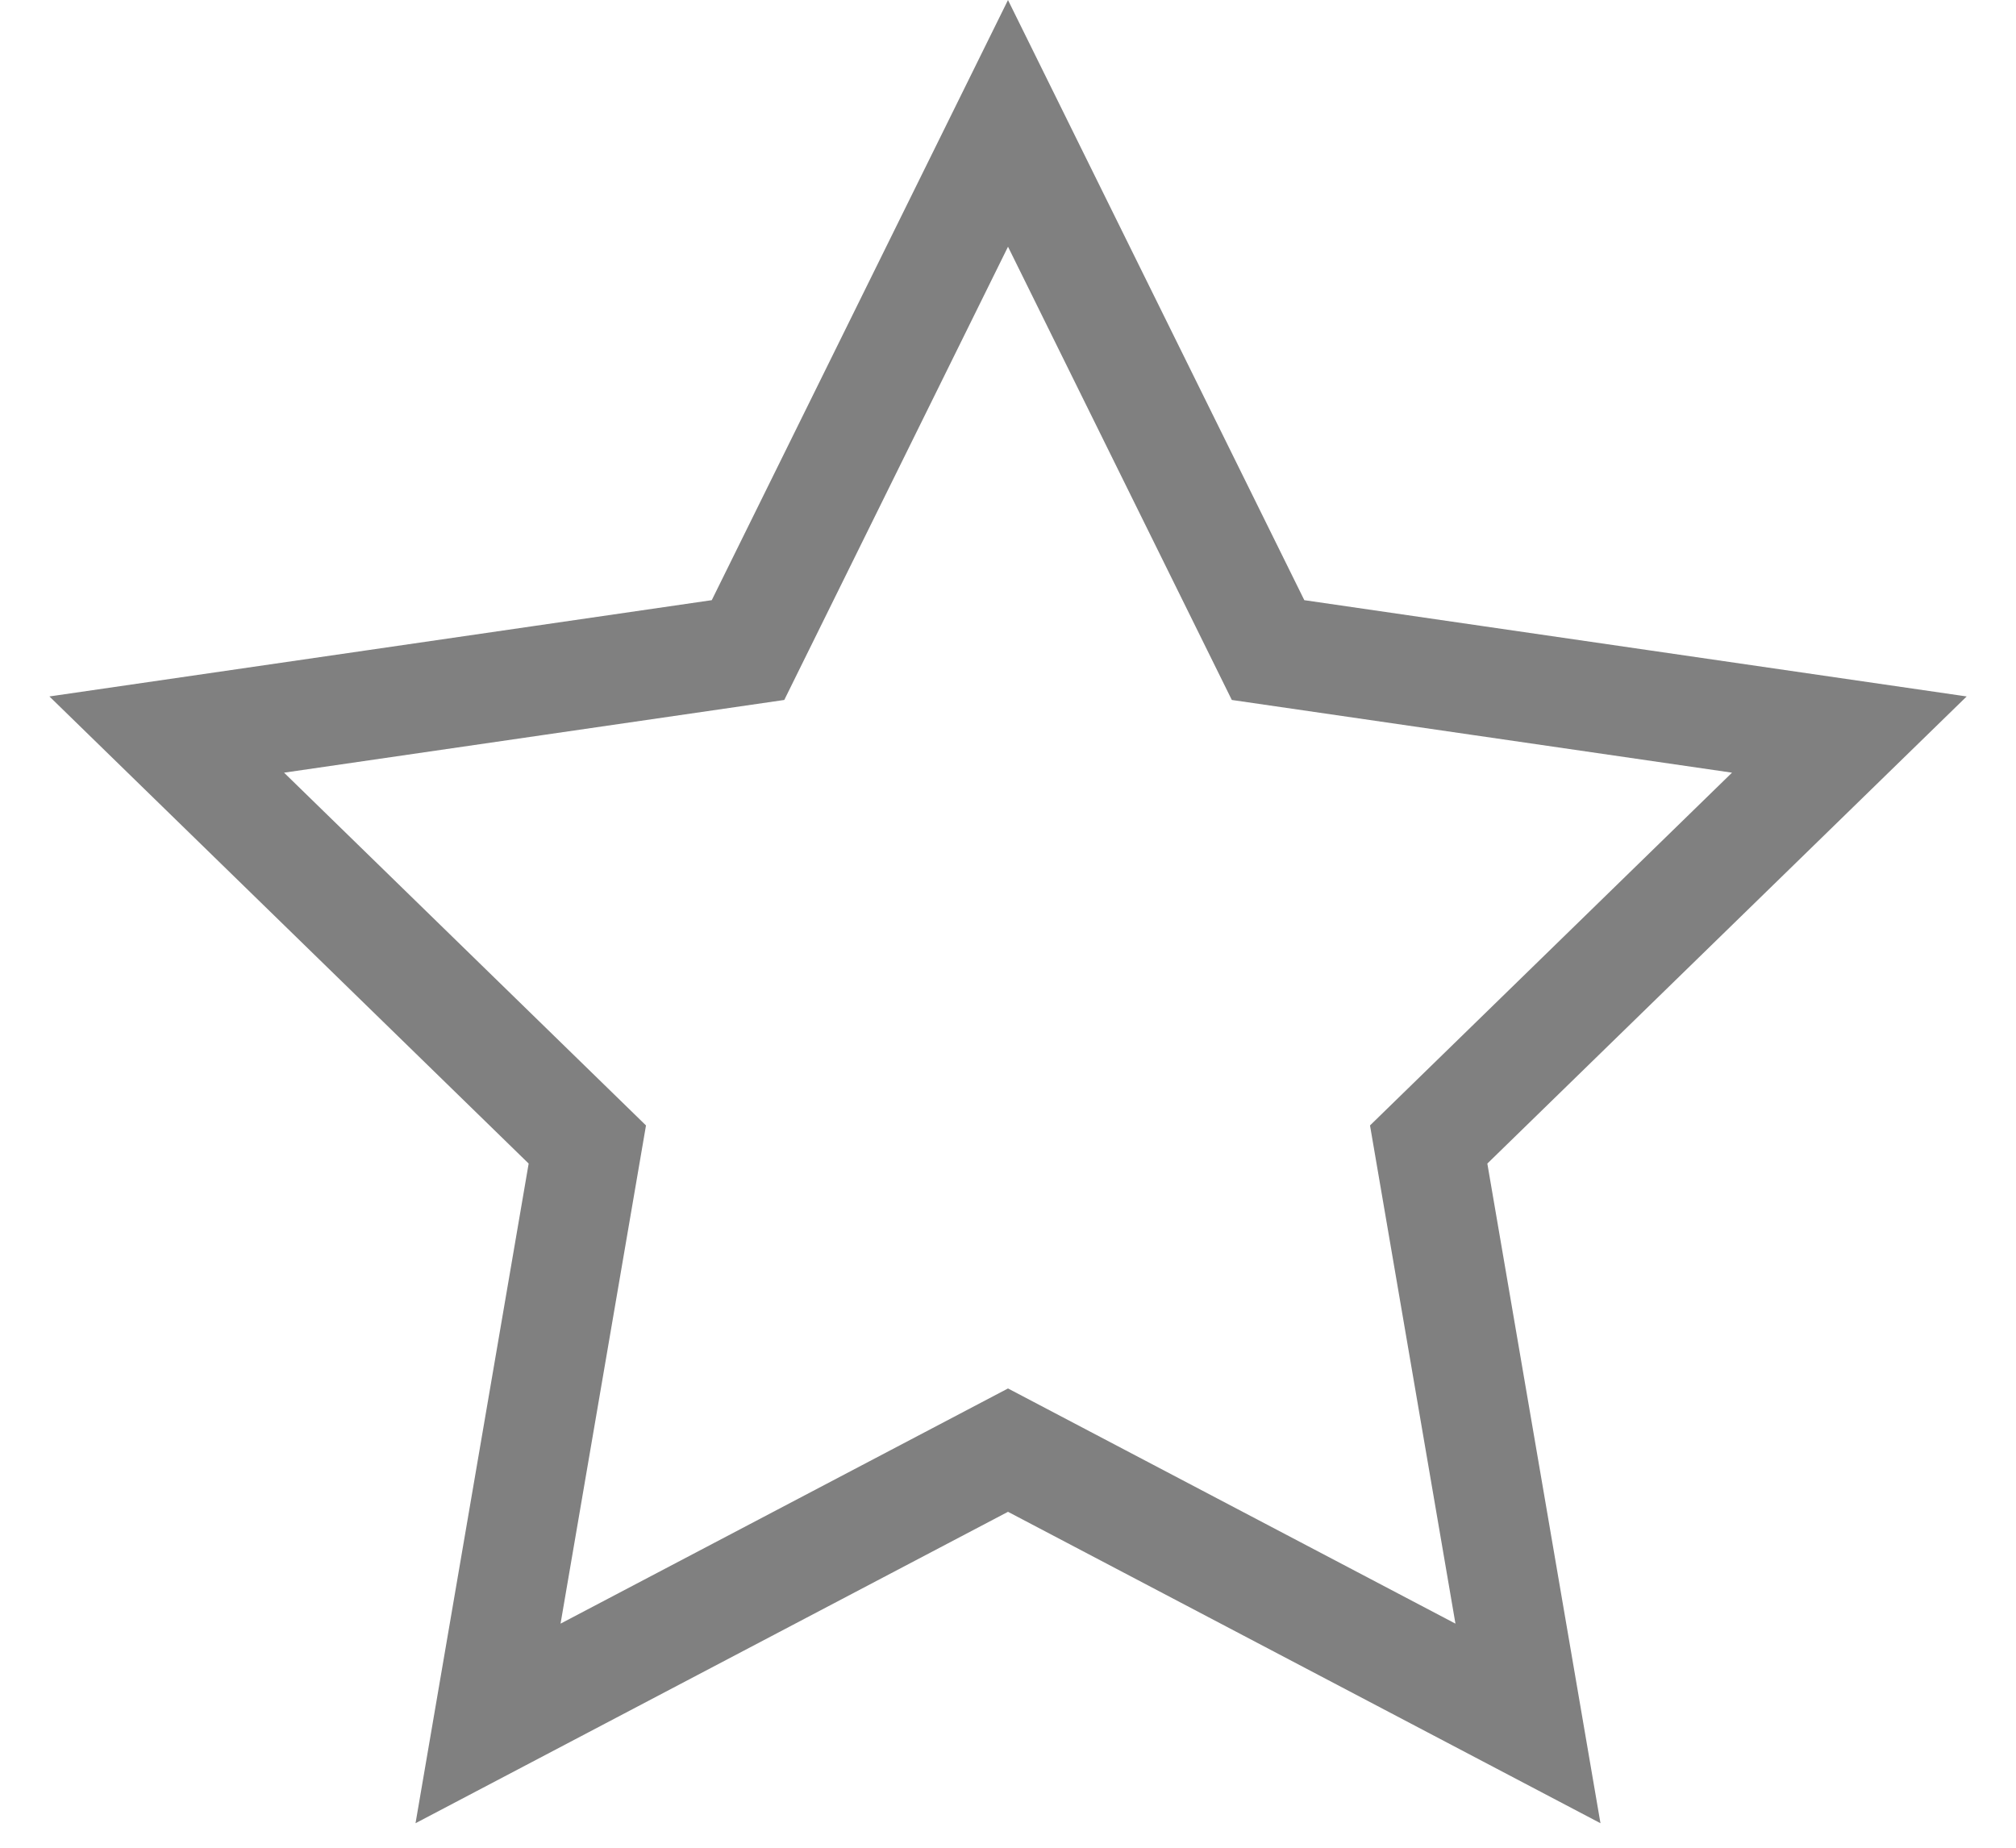
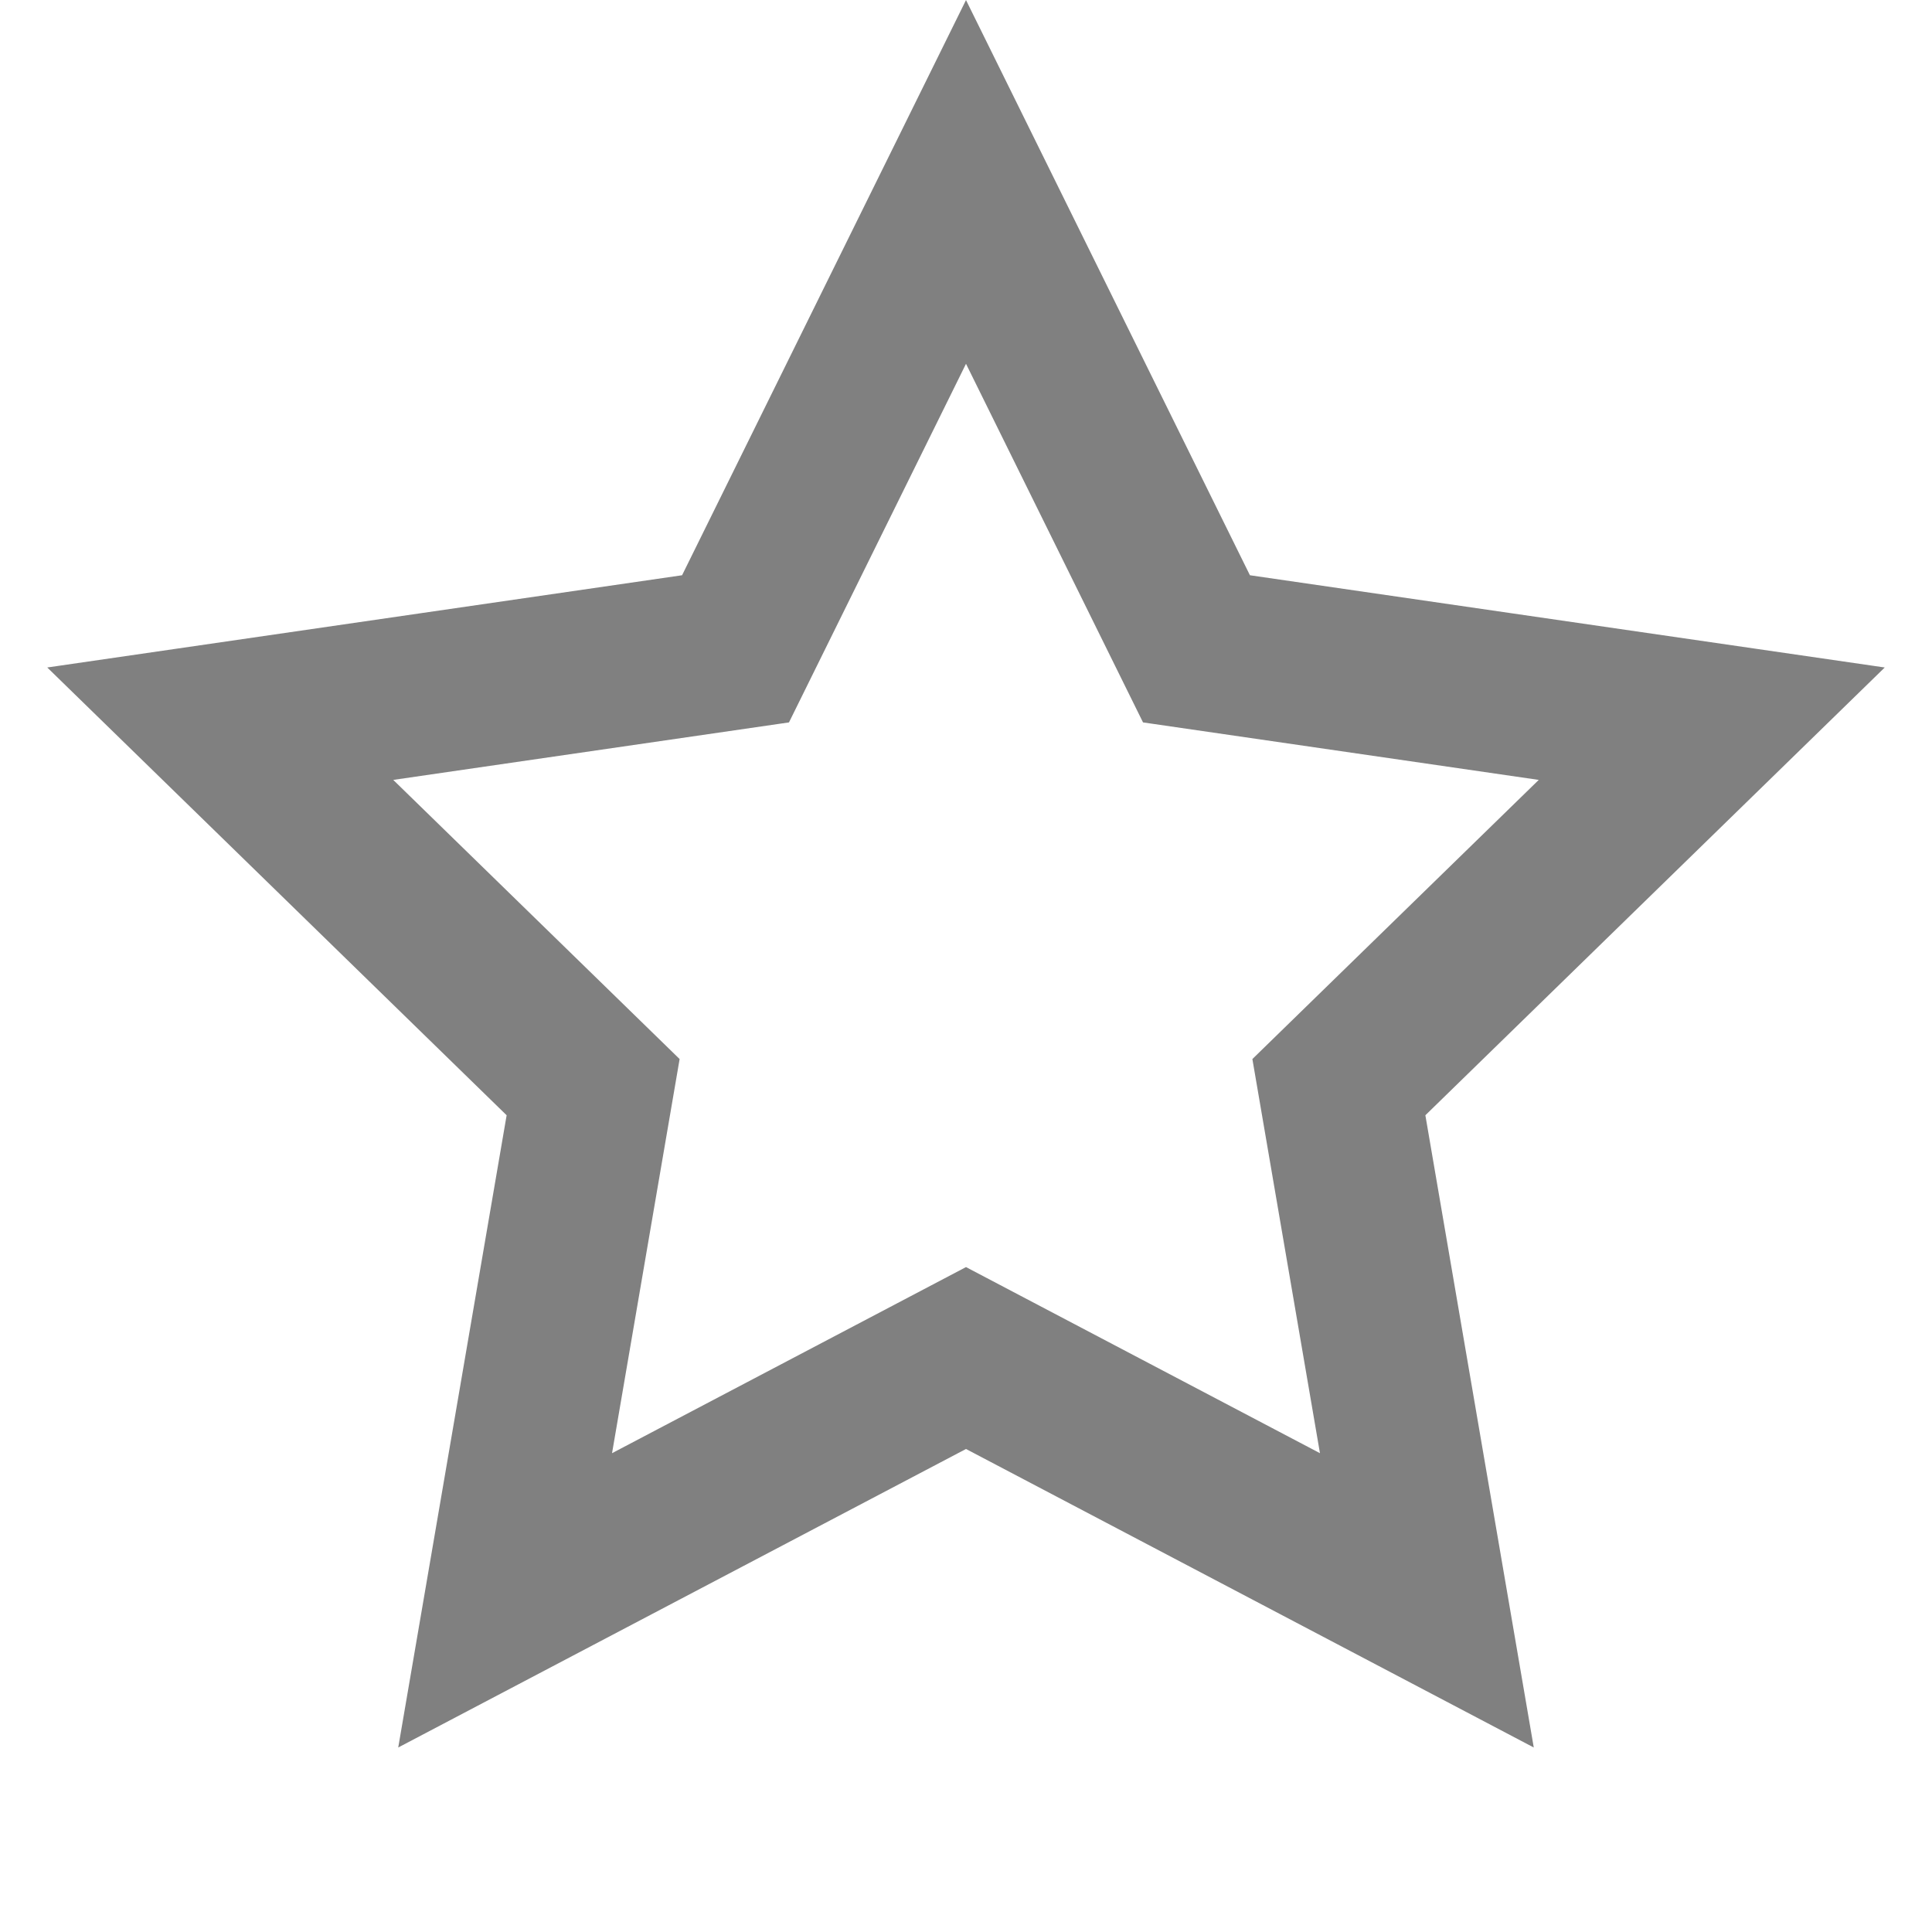
- <svg xmlns="http://www.w3.org/2000/svg" width="24" height="22" viewBox="0 0 24 22">
-   <g fill="none" fill-rule="evenodd">
-     <g>
-       <g>
-         <g>
-           <g>
-             <g>
-               <g>
-                 <g>
-                   <path d="M0 0H24V24H0z" transform="translate(-595 -1276) translate(427 180) translate(0 104) translate(56 816) translate(0 140) translate(0 36) translate(112)" />
-                   <g stroke="gray">
-                     <path stroke-width="1.3" d="M12 1.469L8.905 7.74l-6.92 1.006 5.007 4.881L5.81 20.52 12 17.266l6.19 3.254-1.182-6.893 5.008-4.881-6.92-1.006L12 1.469z" transform="translate(-595 -1276) translate(427 180) translate(0 104) translate(56 816) translate(0 140) translate(0 36) translate(112)" />
-                   </g>
-                 </g>
-               </g>
-             </g>
-           </g>
-         </g>
+ <svg xmlns="http://www.w3.org/2000/svg" width="24px" height="24px" viewBox="0 0 24 24" version="1.1">
+   <g id="Page-1" stroke="none" stroke-width="1" fill="none" fill-rule="evenodd">
+     <g id="btn_star_24_off">
+       <rect id="Rectangle" x="0" y="0" width="24" height="24" />
+       <g id="ic" stroke="#808080" stroke-width="2">
+         <path d="M12,2.26 L9.137,8.06 L2.736,8.99 L7.368,13.505 L6.275,19.88 L12,16.87 L17.725,19.88 L16.632,13.505 L21.264,8.99 L14.863,8.06 L12,2.26 Z" id="Star" />
      </g>
    </g>
  </g>
</svg>
